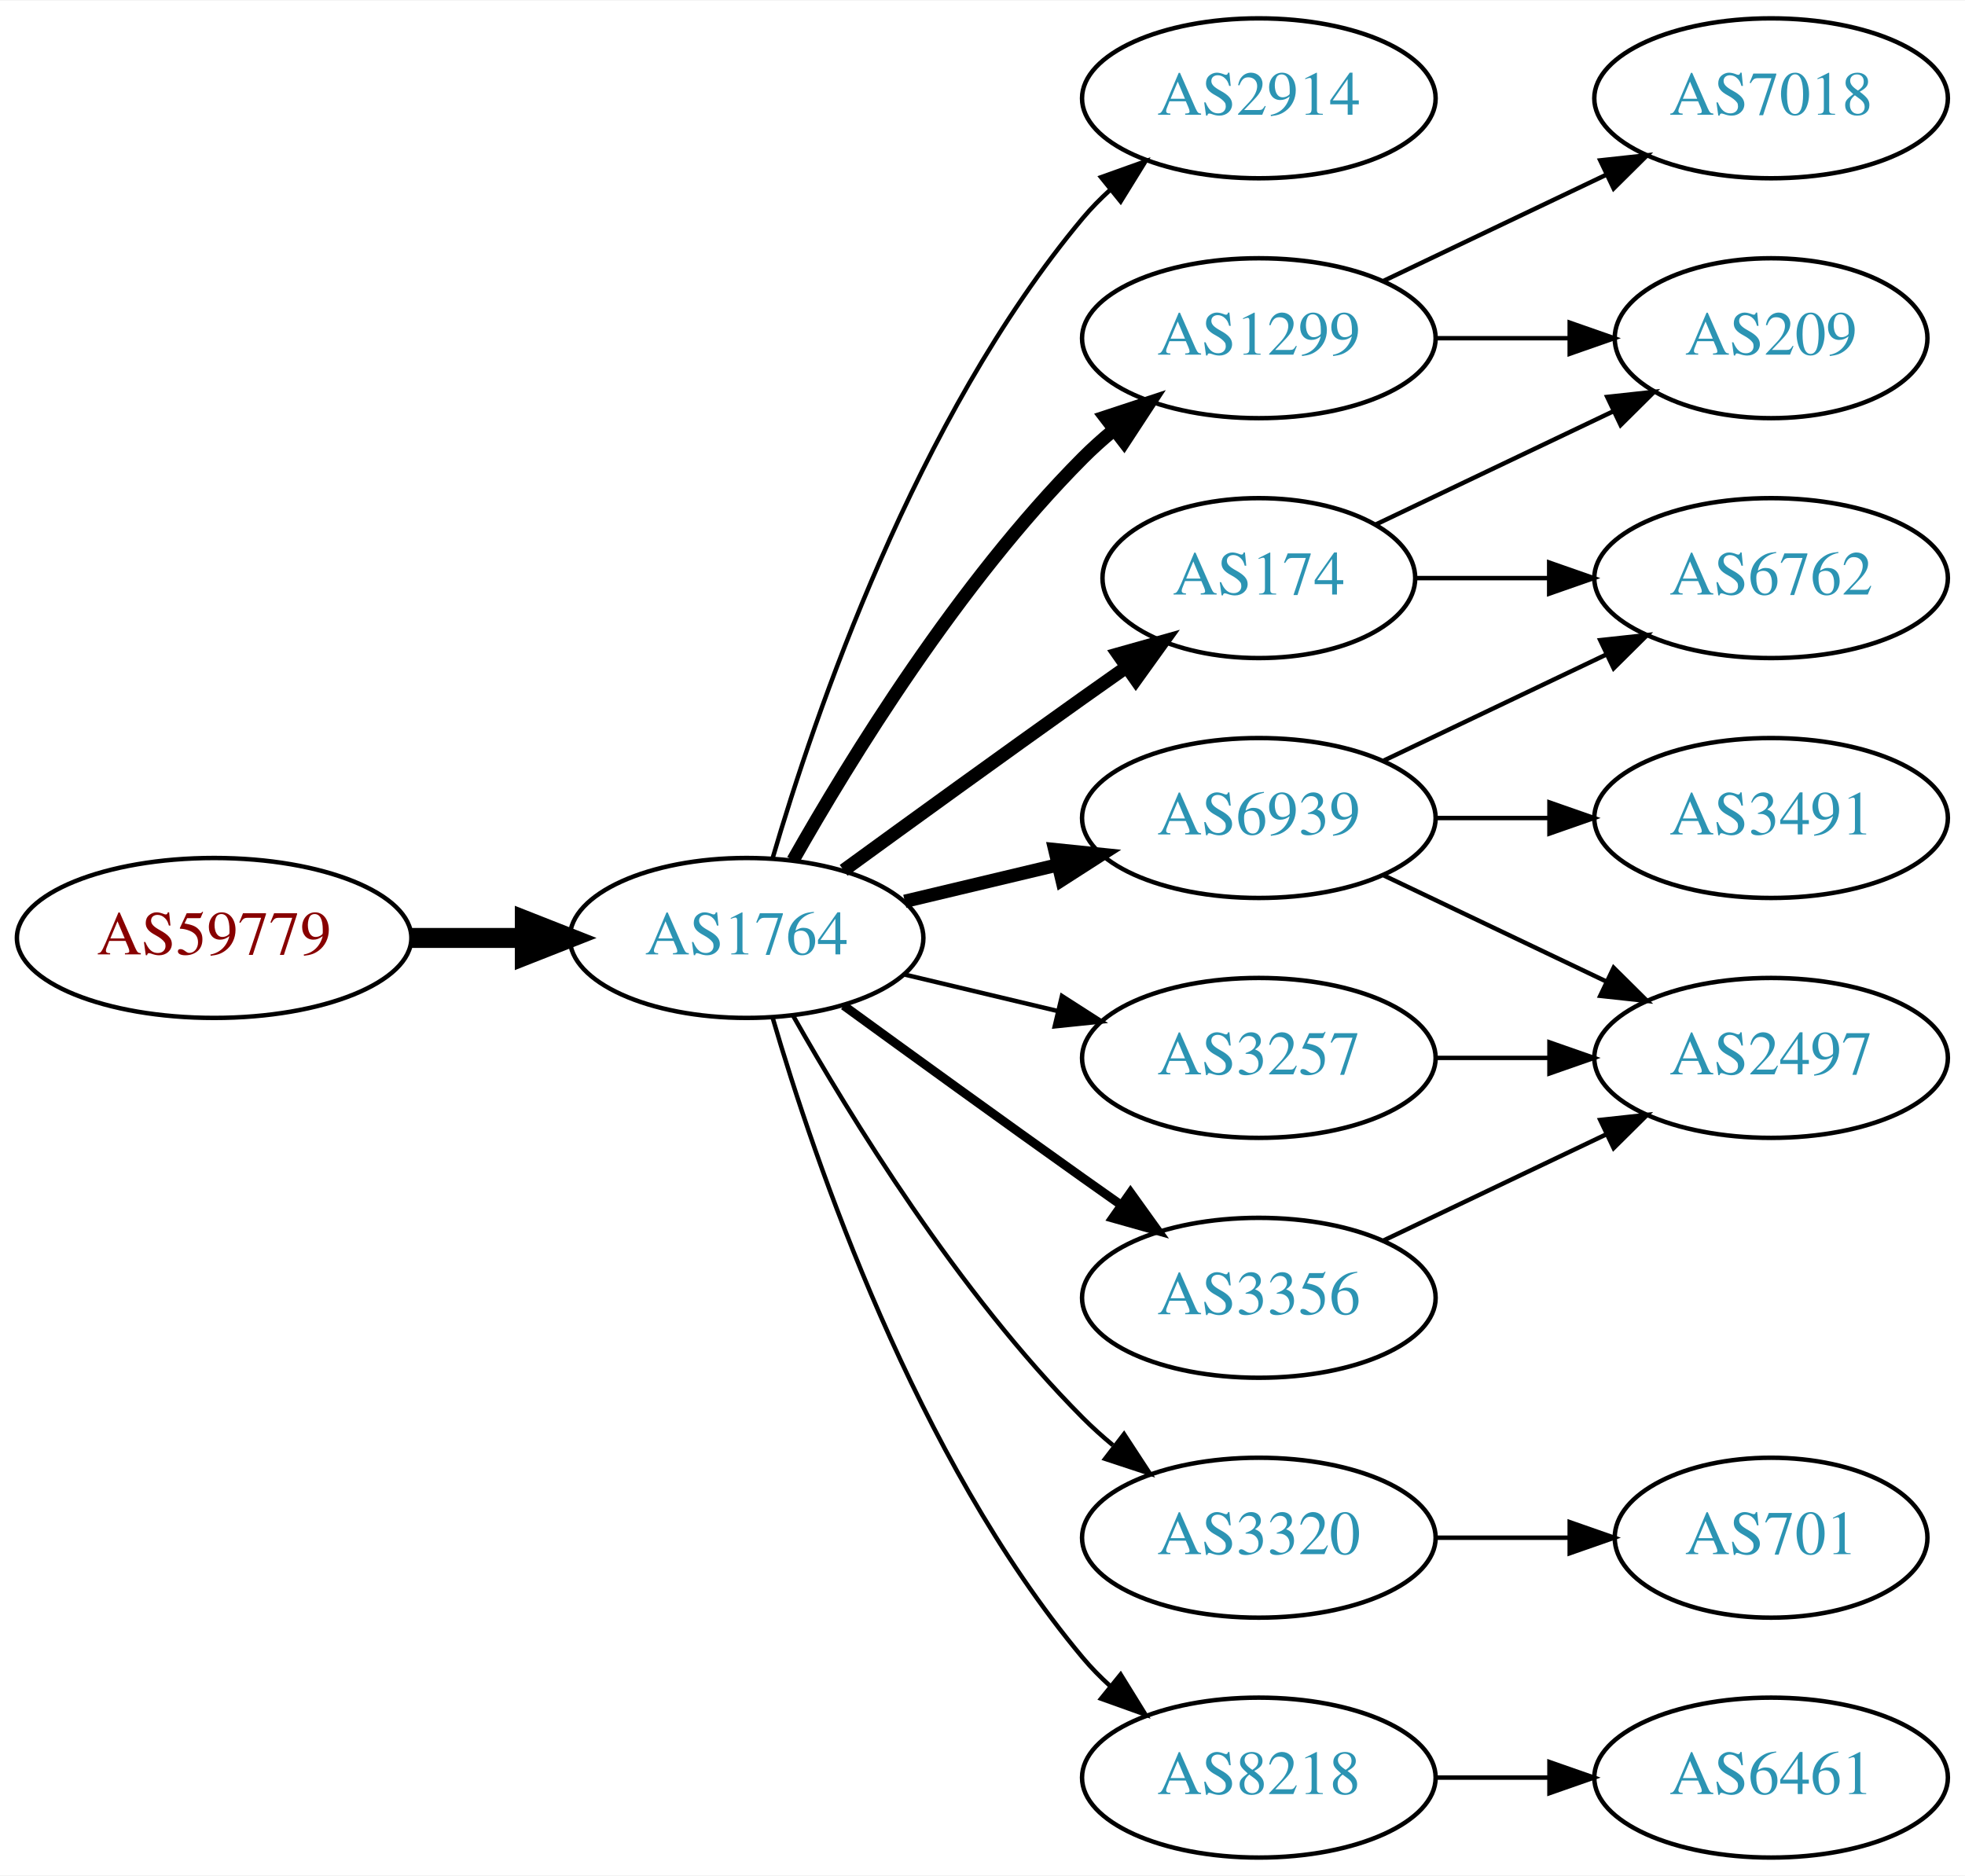
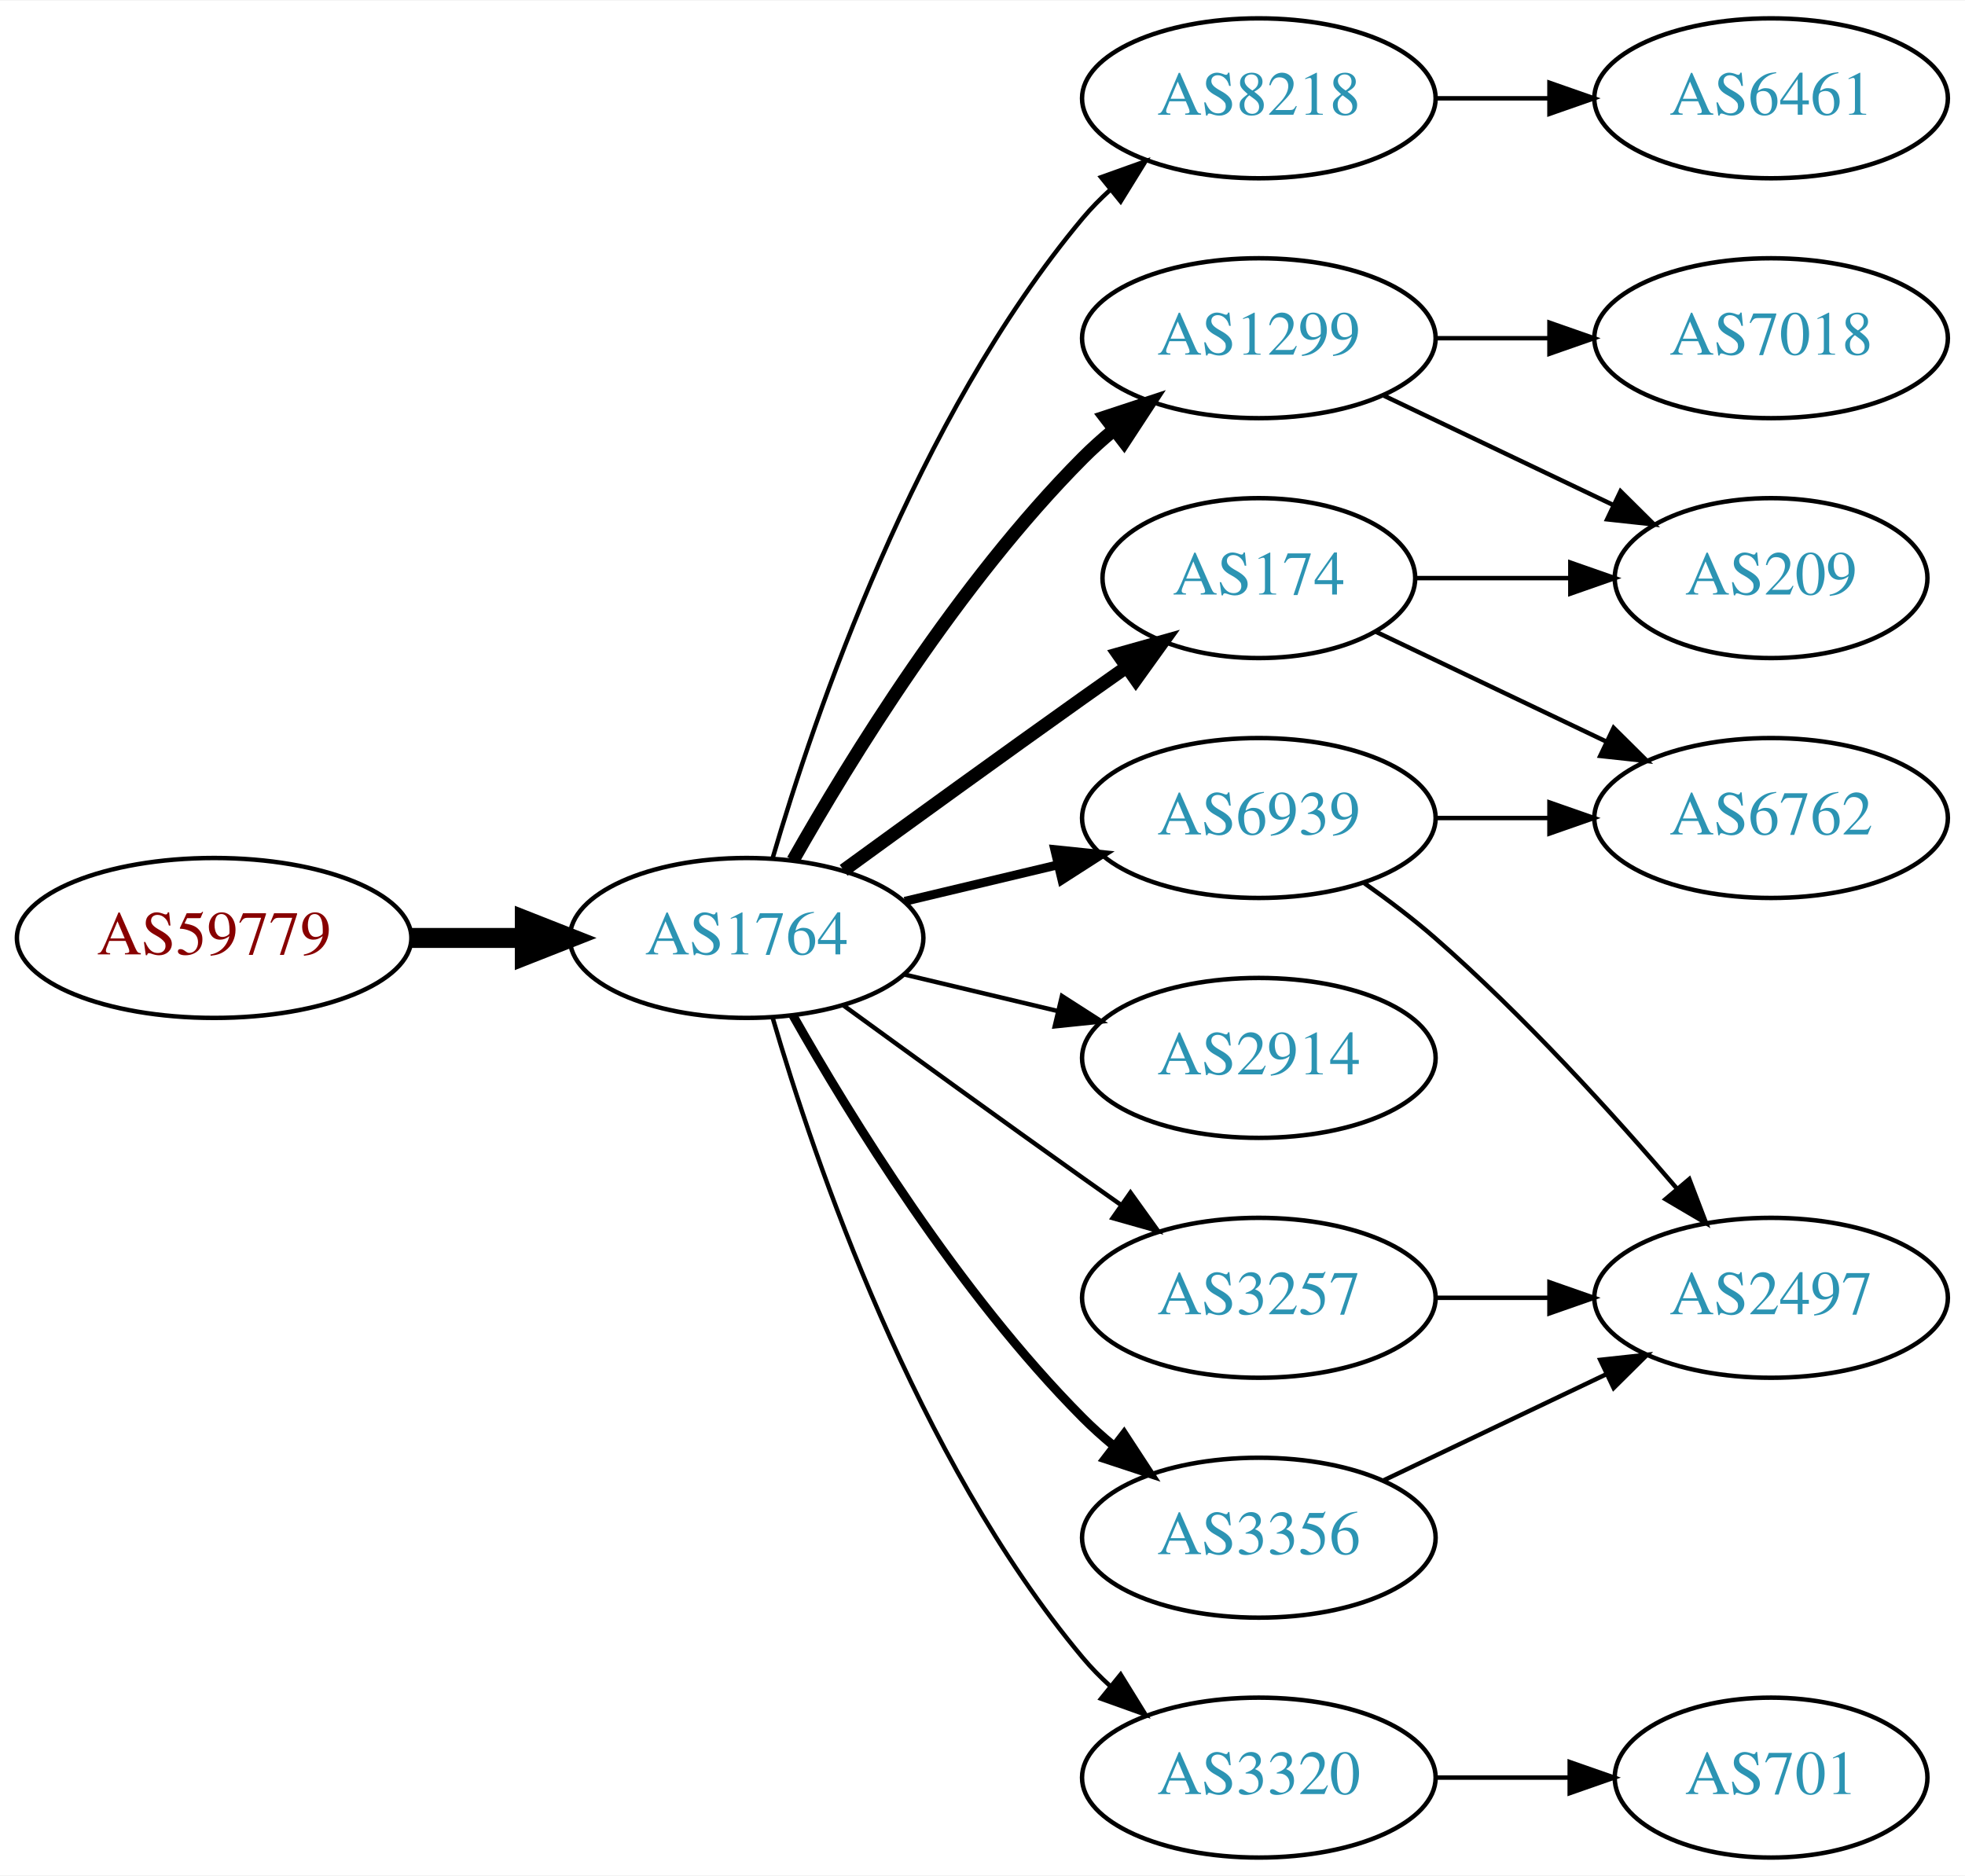
<svg xmlns="http://www.w3.org/2000/svg" xmlns:xlink="http://www.w3.org/1999/xlink" width="442pt" height="422pt" viewBox="0.00 0.00 442.27 422.00">
  <g id="graph0" class="graph" transform="scale(1 1) rotate(0) translate(4 418)">
    <polygon fill="white" stroke="none" points="-4,4 -4,-418 438.271,-418 438.271,4 -4,4" />
    <g id="node1" class="node">
      <g id="a_node1">
        <a xlink:href="/asn/59779" xlink:title="AS59779 ~ Ixolit GmbH [AT]">
          <ellipse fill="#ffffff" stroke="black" cx="44.196" cy="-207" rx="44.393" ry="18" />
          <text text-anchor="middle" x="44.196" y="-203.3" font-family="Times,serif" font-size="14.00" fill="#880000">AS59779</text>
        </a>
      </g>
    </g>
    <g id="node2" class="node">
      <g id="a_node2">
        <a xlink:href="/asn/1764" xlink:title="AS1764 ~ NEXTLAYER-AS [AT]">
          <ellipse fill="#ffffff" stroke="black" cx="164.039" cy="-207" rx="39.794" ry="18" />
          <text text-anchor="middle" x="164.039" y="-203.3" font-family="Times,serif" font-size="14.00" fill="#2c94b3">AS1764</text>
        </a>
      </g>
    </g>
    <g id="edge1" class="edge">
      <path fill="none" stroke="black" stroke-width="4.5" d="M88.407,-207C96.72,-207 105.482,-207 113.965,-207" />
      <polygon fill="black" stroke="black" stroke-width="4.5" points="114.123,-210.938 124.123,-207 114.123,-203.063 114.123,-210.938" />
    </g>
    <g id="node3" class="node">
      <g id="a_node3">
-         <a xlink:href="/asn/2914" xlink:title="AS2914 ~ NTT America, Inc. [US]">
-           <ellipse fill="#ffffff" stroke="black" cx="279.332" cy="-396" rx="39.794" ry="18" />
-           <text text-anchor="middle" x="279.332" y="-392.3" font-family="Times,serif" font-size="14.00" fill="#2c94b3">AS2914</text>
+         <a xlink:href="/asn/3356" xlink:title="AS3356 ~ Level 3 Parent, LLC [US]">
+           <ellipse fill="#ffffff" stroke="black" cx="279.332" cy="-72" rx="39.794" ry="18" />
+           <text text-anchor="middle" x="279.332" y="-68.3" font-family="Times,serif" font-size="14.00" fill="#2c94b3">AS3356</text>
        </a>
      </g>
    </g>
    <g id="edge2" class="edge">
-       <path fill="none" stroke="black" d="M169.913,-225.002C179.227,-256.844 202.043,-323.981 239.685,-369 241.555,-371.237 243.654,-373.374 245.88,-375.396" />
-       <polygon fill="black" stroke="black" points="243.823,-378.234 253.799,-381.804 248.227,-372.793 243.823,-378.234" />
+       <path fill="none" stroke="black" stroke-width="2" d="M174.498,-189.51C187.28,-166.904 211.712,-127.114 239.685,-99 241.796,-96.879 244.092,-94.812 246.477,-92.829" />
+       <polygon fill="black" stroke="black" stroke-width="2" points="248.993,-95.31 254.793,-86.444 244.73,-89.758 248.993,-95.31" />
    </g>
    <g id="node4" class="node">
      <g id="a_node4">
+         <a xlink:href="/asn/1299" xlink:title="AS1299 ~ Telia Carrier [EU]">
+           <ellipse fill="#ffffff" stroke="black" cx="279.332" cy="-342" rx="39.794" ry="18" />
+           <text text-anchor="middle" x="279.332" y="-338.3" font-family="Times,serif" font-size="14.00" fill="#2c94b3">AS1299</text>
+         </a>
+       </g>
+     </g>
+     <g id="edge3" class="edge">
+       <path fill="none" stroke="black" stroke-width="3" d="M174.498,-224.49C187.28,-247.096 211.712,-286.886 239.685,-315 241.796,-317.121 244.092,-319.188 246.477,-321.171" />
+       <polygon fill="black" stroke="black" stroke-width="3" points="244.73,-324.242 254.793,-327.556 248.993,-318.69 244.73,-324.242" />
+     </g>
+     <g id="node5" class="node">
+       <g id="a_node5">
        <a xlink:href="/asn/174" xlink:title="AS174 ~ Cogent Communications [US]">
          <ellipse fill="#ffffff" stroke="black" cx="279.332" cy="-288" rx="35.194" ry="18" />
          <text text-anchor="middle" x="279.332" y="-284.3" font-family="Times,serif" font-size="14.00" fill="#2c94b3">AS174</text>
        </a>
      </g>
    </g>
-     <g id="edge3" class="edge">
+     <g id="edge4" class="edge">
      <path fill="none" stroke="black" stroke-width="3" d="M185.887,-222.222C200.821,-233.091 221.435,-248.025 239.685,-261 242.895,-263.282 246.264,-265.661 249.619,-268.018" />
      <polygon fill="black" stroke="black" stroke-width="3" points="247.631,-270.899 257.83,-273.77 251.647,-265.166 247.631,-270.899" />
    </g>
-     <g id="node5" class="node">
-       <g id="a_node5">
-         <a xlink:href="/asn/1299" xlink:title="AS1299 ~ Telia Carrier [EU]">
-           <ellipse fill="#ffffff" stroke="black" cx="279.332" cy="-342" rx="39.794" ry="18" />
-           <text text-anchor="middle" x="279.332" y="-338.3" font-family="Times,serif" font-size="14.00" fill="#2c94b3">AS1299</text>
-         </a>
-       </g>
-     </g>
-     <g id="edge4" class="edge">
-       <path fill="none" stroke="black" stroke-width="3" d="M174.498,-224.49C187.28,-247.096 211.712,-286.886 239.685,-315 241.796,-317.121 244.092,-319.188 246.477,-321.171" />
-       <polygon fill="black" stroke="black" stroke-width="3" points="244.73,-324.242 254.793,-327.556 248.993,-318.69 244.73,-324.242" />
-     </g>
    <g id="node6" class="node">
      <g id="a_node6">
-         <a xlink:href="/asn/3356" xlink:title="AS3356 ~ Level 3 Parent, LLC [US]">
-           <ellipse fill="#ffffff" stroke="black" cx="279.332" cy="-126" rx="39.794" ry="18" />
-           <text text-anchor="middle" x="279.332" y="-122.3" font-family="Times,serif" font-size="14.00" fill="#2c94b3">AS3356</text>
+         <a xlink:href="/asn/8218" xlink:title="AS8218 ~ legacy Neotelecoms [FR]">
+           <ellipse fill="#ffffff" stroke="black" cx="279.332" cy="-396" rx="39.794" ry="18" />
+           <text text-anchor="middle" x="279.332" y="-392.3" font-family="Times,serif" font-size="14.00" fill="#2c94b3">AS8218</text>
        </a>
      </g>
    </g>
    <g id="edge5" class="edge">
-       <path fill="none" stroke="black" stroke-width="2" d="M185.887,-191.778C200.821,-180.909 221.435,-165.975 239.685,-153 242.506,-150.995 245.449,-148.915 248.397,-146.841" />
-       <polygon fill="black" stroke="black" stroke-width="2" points="250.443,-149.681 256.621,-141.074 246.424,-143.95 250.443,-149.681" />
+       <path fill="none" stroke="black" d="M169.913,-225.002C179.227,-256.844 202.043,-323.981 239.685,-369 241.555,-371.237 243.654,-373.374 245.88,-375.396" />
+       <polygon fill="black" stroke="black" points="243.823,-378.234 253.799,-381.804 248.227,-372.793 243.823,-378.234" />
    </g>
    <g id="node7" class="node">
      <g id="a_node7">
-         <a xlink:href="/asn/3257" xlink:title="AS3257 ~ GTT [DE]">
+         <a xlink:href="/asn/2914" xlink:title="AS2914 ~ NTT America, Inc. [US]">
          <ellipse fill="#ffffff" stroke="black" cx="279.332" cy="-180" rx="39.794" ry="18" />
-           <text text-anchor="middle" x="279.332" y="-176.3" font-family="Times,serif" font-size="14.00" fill="#2c94b3">AS3257</text>
+           <text text-anchor="middle" x="279.332" y="-176.3" font-family="Times,serif" font-size="14.00" fill="#2c94b3">AS2914</text>
        </a>
      </g>
    </g>
    <g id="edge6" class="edge">
      <path fill="none" stroke="black" d="M199.646,-198.752C210.517,-196.162 222.671,-193.265 234.114,-190.538" />
      <polygon fill="black" stroke="black" points="235.02,-193.92 243.936,-188.197 233.397,-187.111 235.02,-193.92" />
    </g>
    <g id="node8" class="node">
      <g id="a_node8">
+         <a xlink:href="/asn/3257" xlink:title="AS3257 ~ GTT [DE]">
+           <ellipse fill="#ffffff" stroke="black" cx="279.332" cy="-126" rx="39.794" ry="18" />
+           <text text-anchor="middle" x="279.332" y="-122.3" font-family="Times,serif" font-size="14.00" fill="#2c94b3">AS3257</text>
+         </a>
+       </g>
+     </g>
+     <g id="edge7" class="edge">
+       <path fill="none" stroke="black" d="M185.887,-191.778C200.821,-180.909 221.435,-165.975 239.685,-153 242.506,-150.995 245.449,-148.915 248.397,-146.841" />
+       <polygon fill="black" stroke="black" points="250.443,-149.681 256.621,-141.074 246.424,-143.95 250.443,-149.681" />
+     </g>
+     <g id="node9" class="node">
+       <g id="a_node9">
+         <a xlink:href="/asn/3320" xlink:title="AS3320 ~ DTAG [DE]">
+           <ellipse fill="#ffffff" stroke="black" cx="279.332" cy="-18" rx="39.794" ry="18" />
+           <text text-anchor="middle" x="279.332" y="-14.3" font-family="Times,serif" font-size="14.00" fill="#2c94b3">AS3320</text>
+         </a>
+       </g>
+     </g>
+     <g id="edge8" class="edge">
+       <path fill="none" stroke="black" d="M169.913,-188.998C179.227,-157.156 202.043,-90.019 239.685,-45 241.555,-42.763 243.654,-40.626 245.88,-38.604" />
+       <polygon fill="black" stroke="black" points="248.227,-41.208 253.799,-32.196 243.823,-35.766 248.227,-41.208" />
+     </g>
+     <g id="node10" class="node">
+       <g id="a_node10">
        <a xlink:href="/asn/6939" xlink:title="AS6939 ~ Hurricane Electric LLC [US]">
          <ellipse fill="#ffffff" stroke="black" cx="279.332" cy="-234" rx="39.794" ry="18" />
          <text text-anchor="middle" x="279.332" y="-230.3" font-family="Times,serif" font-size="14.00" fill="#2c94b3">AS6939</text>
        </a>
      </g>
    </g>
-     <g id="edge7" class="edge">
-       <path fill="none" stroke="black" stroke-width="3" d="M199.646,-215.248C210.517,-217.838 222.671,-220.735 234.114,-223.462" />
-       <polygon fill="black" stroke="black" stroke-width="3" points="233.397,-226.889 243.936,-225.803 235.02,-220.08 233.397,-226.889" />
-     </g>
-     <g id="node9" class="node">
-       <g id="a_node9">
-         <a xlink:href="/asn/3320" xlink:title="AS3320 ~ DTAG [DE]">
-           <ellipse fill="#ffffff" stroke="black" cx="279.332" cy="-72" rx="39.794" ry="18" />
-           <text text-anchor="middle" x="279.332" y="-68.3" font-family="Times,serif" font-size="14.00" fill="#2c94b3">AS3320</text>
-         </a>
-       </g>
-     </g>
-     <g id="edge8" class="edge">
-       <path fill="none" stroke="black" d="M174.498,-189.51C187.28,-166.904 211.712,-127.114 239.685,-99 241.796,-96.879 244.092,-94.812 246.477,-92.829" />
-       <polygon fill="black" stroke="black" points="248.993,-95.31 254.793,-86.444 244.73,-89.758 248.993,-95.31" />
-     </g>
-     <g id="node10" class="node">
-       <g id="a_node10">
-         <a xlink:href="/asn/8218" xlink:title="AS8218 ~ legacy Neotelecoms [FR]">
-           <ellipse fill="#ffffff" stroke="black" cx="279.332" cy="-18" rx="39.794" ry="18" />
-           <text text-anchor="middle" x="279.332" y="-14.3" font-family="Times,serif" font-size="14.00" fill="#2c94b3">AS8218</text>
-         </a>
-       </g>
-     </g>
    <g id="edge9" class="edge">
-       <path fill="none" stroke="black" d="M169.913,-188.998C179.227,-157.156 202.043,-90.019 239.685,-45 241.555,-42.763 243.654,-40.626 245.88,-38.604" />
-       <polygon fill="black" stroke="black" points="248.227,-41.208 253.799,-32.196 243.823,-35.766 248.227,-41.208" />
+       <path fill="none" stroke="black" stroke-width="2" d="M199.646,-215.248C210.517,-217.838 222.671,-220.735 234.114,-223.462" />
+       <polygon fill="black" stroke="black" stroke-width="2" points="233.397,-226.889 243.936,-225.803 235.02,-220.08 233.397,-226.889" />
    </g>
    <g id="node11" class="node">
      <g id="a_node11">
-         <a xlink:href="/asn/6762" xlink:title="AS6762 ~ TELECOM ITALIA SPARKLE S.p.A. [IT]">
-           <ellipse fill="#ffffff" stroke="black" cx="394.625" cy="-288" rx="39.794" ry="18" />
-           <text text-anchor="middle" x="394.625" y="-284.3" font-family="Times,serif" font-size="14.00" fill="#2c94b3">AS6762</text>
+         <a xlink:href="/asn/2497" xlink:title="AS2497 ~ Internet Initiative Japan Inc. [JP]">
+           <ellipse fill="#ffffff" stroke="black" cx="394.625" cy="-126" rx="39.794" ry="18" />
+           <text text-anchor="middle" x="394.625" y="-122.3" font-family="Times,serif" font-size="14.00" fill="#2c94b3">AS2497</text>
        </a>
      </g>
    </g>
    <g id="edge10" class="edge">
-       <path fill="none" stroke="black" d="M314.631,-288C324.008,-288 334.358,-288 344.393,-288" />
-       <polygon fill="black" stroke="black" points="344.681,-291.5 354.681,-288 344.681,-284.5 344.681,-291.5" />
+       <path fill="none" stroke="black" d="M307.468,-84.934C322.462,-92.081 341.283,-101.052 357.506,-108.785" />
+       <polygon fill="black" stroke="black" points="356.177,-112.028 366.71,-113.171 359.188,-105.709 356.177,-112.028" />
    </g>
    <g id="node12" class="node">
      <g id="a_node12">
+         <a xlink:href="/asn/7018" xlink:title="AS7018 ~ AT&amp;T Services, Inc. [US]">
+           <ellipse fill="#ffffff" stroke="black" cx="394.625" cy="-342" rx="39.794" ry="18" />
+           <text text-anchor="middle" x="394.625" y="-338.3" font-family="Times,serif" font-size="14.00" fill="#2c94b3">AS7018</text>
+         </a>
+       </g>
+     </g>
+     <g id="edge11" class="edge">
+       <path fill="none" stroke="black" d="M319.004,-342C327.207,-342 335.971,-342 344.503,-342" />
+       <polygon fill="black" stroke="black" points="344.742,-345.5 354.742,-342 344.742,-338.5 344.742,-345.5" />
+     </g>
+     <g id="node13" class="node">
+       <g id="a_node13">
        <a xlink:href="/asn/209" xlink:title="AS209 ~ CenturyLink Communications, LLC [US]">
-           <ellipse fill="#ffffff" stroke="black" cx="394.625" cy="-342" rx="35.194" ry="18" />
-           <text text-anchor="middle" x="394.625" y="-338.3" font-family="Times,serif" font-size="14.00" fill="#2c94b3">AS209</text>
-         </a>
-       </g>
-     </g>
-     <g id="edge11" class="edge">
-       <path fill="none" stroke="black" d="M305.757,-300.119C321.5,-307.622 341.922,-317.356 359.115,-325.551" />
-       <polygon fill="black" stroke="black" points="357.751,-328.779 368.284,-329.922 360.763,-322.46 357.751,-328.779" />
+           <ellipse fill="#ffffff" stroke="black" cx="394.625" cy="-288" rx="35.194" ry="18" />
+           <text text-anchor="middle" x="394.625" y="-284.3" font-family="Times,serif" font-size="14.00" fill="#2c94b3">AS209</text>
+         </a>
+       </g>
+     </g>
+     <g id="edge12" class="edge">
+       <path fill="none" stroke="black" d="M307.468,-329.066C322.9,-321.71 342.385,-312.423 358.92,-304.541" />
+       <polygon fill="black" stroke="black" points="360.741,-307.551 368.262,-300.089 357.729,-301.232 360.741,-307.551" />
    </g>
    <g id="edge13" class="edge">
-       <path fill="none" stroke="black" d="M319.004,-342C328.709,-342 339.2,-342 349.163,-342" />
-       <polygon fill="black" stroke="black" points="349.299,-345.5 359.299,-342 349.299,-338.5 349.299,-345.5" />
+       <path fill="none" stroke="black" d="M314.631,-288C325.501,-288 337.678,-288 349.156,-288" />
+       <polygon fill="black" stroke="black" points="349.442,-291.5 359.442,-288 349.442,-284.5 349.442,-291.5" />
    </g>
    <g id="node14" class="node">
      <g id="a_node14">
-         <a xlink:href="/asn/7018" xlink:title="AS7018 ~ AT&amp;T Services, Inc. [US]">
-           <ellipse fill="#ffffff" stroke="black" cx="394.625" cy="-396" rx="39.794" ry="18" />
-           <text text-anchor="middle" x="394.625" y="-392.3" font-family="Times,serif" font-size="14.00" fill="#2c94b3">AS7018</text>
+         <a xlink:href="/asn/6762" xlink:title="AS6762 ~ TELECOM ITALIA SPARKLE S.p.A. [IT]">
+           <ellipse fill="#ffffff" stroke="black" cx="394.625" cy="-234" rx="39.794" ry="18" />
+           <text text-anchor="middle" x="394.625" y="-230.3" font-family="Times,serif" font-size="14.00" fill="#2c94b3">AS6762</text>
        </a>
      </g>
    </g>
    <g id="edge14" class="edge">
-       <path fill="none" stroke="black" d="M307.468,-354.934C322.462,-362.081 341.283,-371.052 357.506,-378.785" />
-       <polygon fill="black" stroke="black" points="356.177,-382.028 366.71,-383.171 359.188,-375.709 356.177,-382.028" />
-     </g>
-     <g id="node13" class="node">
-       <g id="a_node13">
-         <a xlink:href="/asn/2497" xlink:title="AS2497 ~ Internet Initiative Japan Inc. [JP]">
-           <ellipse fill="#ffffff" stroke="black" cx="394.625" cy="-180" rx="39.794" ry="18" />
-           <text text-anchor="middle" x="394.625" y="-176.3" font-family="Times,serif" font-size="14.00" fill="#2c94b3">AS2497</text>
-         </a>
-       </g>
-     </g>
-     <g id="edge12" class="edge">
-       <path fill="none" stroke="black" d="M307.468,-138.934C322.462,-146.081 341.283,-155.052 357.506,-162.785" />
-       <polygon fill="black" stroke="black" points="356.177,-166.028 366.71,-167.171 359.188,-159.709 356.177,-166.028" />
-     </g>
-     <g id="edge15" class="edge">
-       <path fill="none" stroke="black" d="M319.004,-180C327.207,-180 335.971,-180 344.503,-180" />
-       <polygon fill="black" stroke="black" points="344.742,-183.5 354.742,-180 344.742,-176.5 344.742,-183.5" />
-     </g>
-     <g id="edge18" class="edge">
-       <path fill="none" stroke="black" d="M307.468,-246.934C322.462,-254.081 341.283,-263.052 357.506,-270.785" />
-       <polygon fill="black" stroke="black" points="356.177,-274.028 366.71,-275.171 359.188,-267.709 356.177,-274.028" />
-     </g>
-     <g id="edge17" class="edge">
-       <path fill="none" stroke="black" d="M307.468,-221.066C322.462,-213.919 341.283,-204.948 357.506,-197.215" />
-       <polygon fill="black" stroke="black" points="359.188,-200.291 366.71,-192.829 356.177,-193.972 359.188,-200.291" />
+       <path fill="none" stroke="black" d="M305.757,-275.881C321.059,-268.587 340.783,-259.186 357.665,-251.14" />
+       <polygon fill="black" stroke="black" points="359.184,-254.293 366.705,-246.831 356.172,-247.974 359.184,-254.293" />
    </g>
    <g id="node15" class="node">
      <g id="a_node15">
-         <a xlink:href="/asn/3491" xlink:title="AS3491 ~ PCCW Global, Inc. [US]">
-           <ellipse fill="#ffffff" stroke="black" cx="394.625" cy="-234" rx="39.794" ry="18" />
-           <text text-anchor="middle" x="394.625" y="-230.3" font-family="Times,serif" font-size="14.00" fill="#2c94b3">AS3491</text>
-         </a>
-       </g>
+         <a xlink:href="/asn/6461" xlink:title="AS6461 ~ Zayo Bandwidth [US]">
+           <ellipse fill="#ffffff" stroke="black" cx="394.625" cy="-396" rx="39.794" ry="18" />
+           <text text-anchor="middle" x="394.625" y="-392.3" font-family="Times,serif" font-size="14.00" fill="#2c94b3">AS6461</text>
+         </a>
+       </g>
+     </g>
+     <g id="edge15" class="edge">
+       <path fill="none" stroke="black" d="M319.004,-396C327.207,-396 335.971,-396 344.503,-396" />
+       <polygon fill="black" stroke="black" points="344.742,-399.5 354.742,-396 344.742,-392.5 344.742,-399.5" />
    </g>
    <g id="edge16" class="edge">
-       <path fill="none" stroke="black" d="M319.004,-234C327.207,-234 335.971,-234 344.503,-234" />
-       <polygon fill="black" stroke="black" points="344.742,-237.5 354.742,-234 344.742,-230.5 344.742,-237.5" />
+       <path fill="none" stroke="black" d="M319.004,-126C327.207,-126 335.971,-126 344.503,-126" />
+       <polygon fill="black" stroke="black" points="344.742,-129.5 354.742,-126 344.742,-122.5 344.742,-129.5" />
    </g>
    <g id="node16" class="node">
      <g id="a_node16">
        <a xlink:href="/asn/701" xlink:title="AS701 ~ UUNET [US]">
-           <ellipse fill="#ffffff" stroke="black" cx="394.625" cy="-72" rx="35.194" ry="18" />
-           <text text-anchor="middle" x="394.625" y="-68.3" font-family="Times,serif" font-size="14.00" fill="#2c94b3">AS701</text>
-         </a>
-       </g>
+           <ellipse fill="#ffffff" stroke="black" cx="394.625" cy="-18" rx="35.194" ry="18" />
+           <text text-anchor="middle" x="394.625" y="-14.3" font-family="Times,serif" font-size="14.00" fill="#2c94b3">AS701</text>
+         </a>
+       </g>
+     </g>
+     <g id="edge17" class="edge">
+       <path fill="none" stroke="black" d="M319.004,-18C328.709,-18 339.2,-18 349.163,-18" />
+       <polygon fill="black" stroke="black" points="349.299,-21.5 359.299,-18 349.299,-14.5 349.299,-21.5" />
+     </g>
+     <g id="edge18" class="edge">
+       <path fill="none" stroke="black" d="M303.022,-219.37C308.424,-215.56 314.047,-211.308 318.978,-207 338.905,-189.593 359.097,-167.342 373.446,-150.567" />
+       <polygon fill="black" stroke="black" points="376.214,-152.714 379.995,-142.817 370.867,-148.196 376.214,-152.714" />
    </g>
    <g id="edge19" class="edge">
-       <path fill="none" stroke="black" d="M319.004,-72C328.709,-72 339.2,-72 349.163,-72" />
-       <polygon fill="black" stroke="black" points="349.299,-75.5 359.299,-72 349.299,-68.5 349.299,-75.5" />
-     </g>
-     <g id="node17" class="node">
-       <g id="a_node17">
-         <a xlink:href="/asn/6461" xlink:title="AS6461 ~ Zayo Bandwidth [US]">
-           <ellipse fill="#ffffff" stroke="black" cx="394.625" cy="-18" rx="39.794" ry="18" />
-           <text text-anchor="middle" x="394.625" y="-14.3" font-family="Times,serif" font-size="14.00" fill="#2c94b3">AS6461</text>
-         </a>
-       </g>
-     </g>
-     <g id="edge20" class="edge">
-       <path fill="none" stroke="black" d="M319.004,-18C327.207,-18 335.971,-18 344.503,-18" />
-       <polygon fill="black" stroke="black" points="344.742,-21.5 354.742,-18 344.742,-14.5 344.742,-21.5" />
+       <path fill="none" stroke="black" d="M319.004,-234C327.207,-234 335.971,-234 344.503,-234" />
+       <polygon fill="black" stroke="black" points="344.742,-237.5 354.742,-234 344.742,-230.5 344.742,-237.5" />
    </g>
  </g>
</svg>
